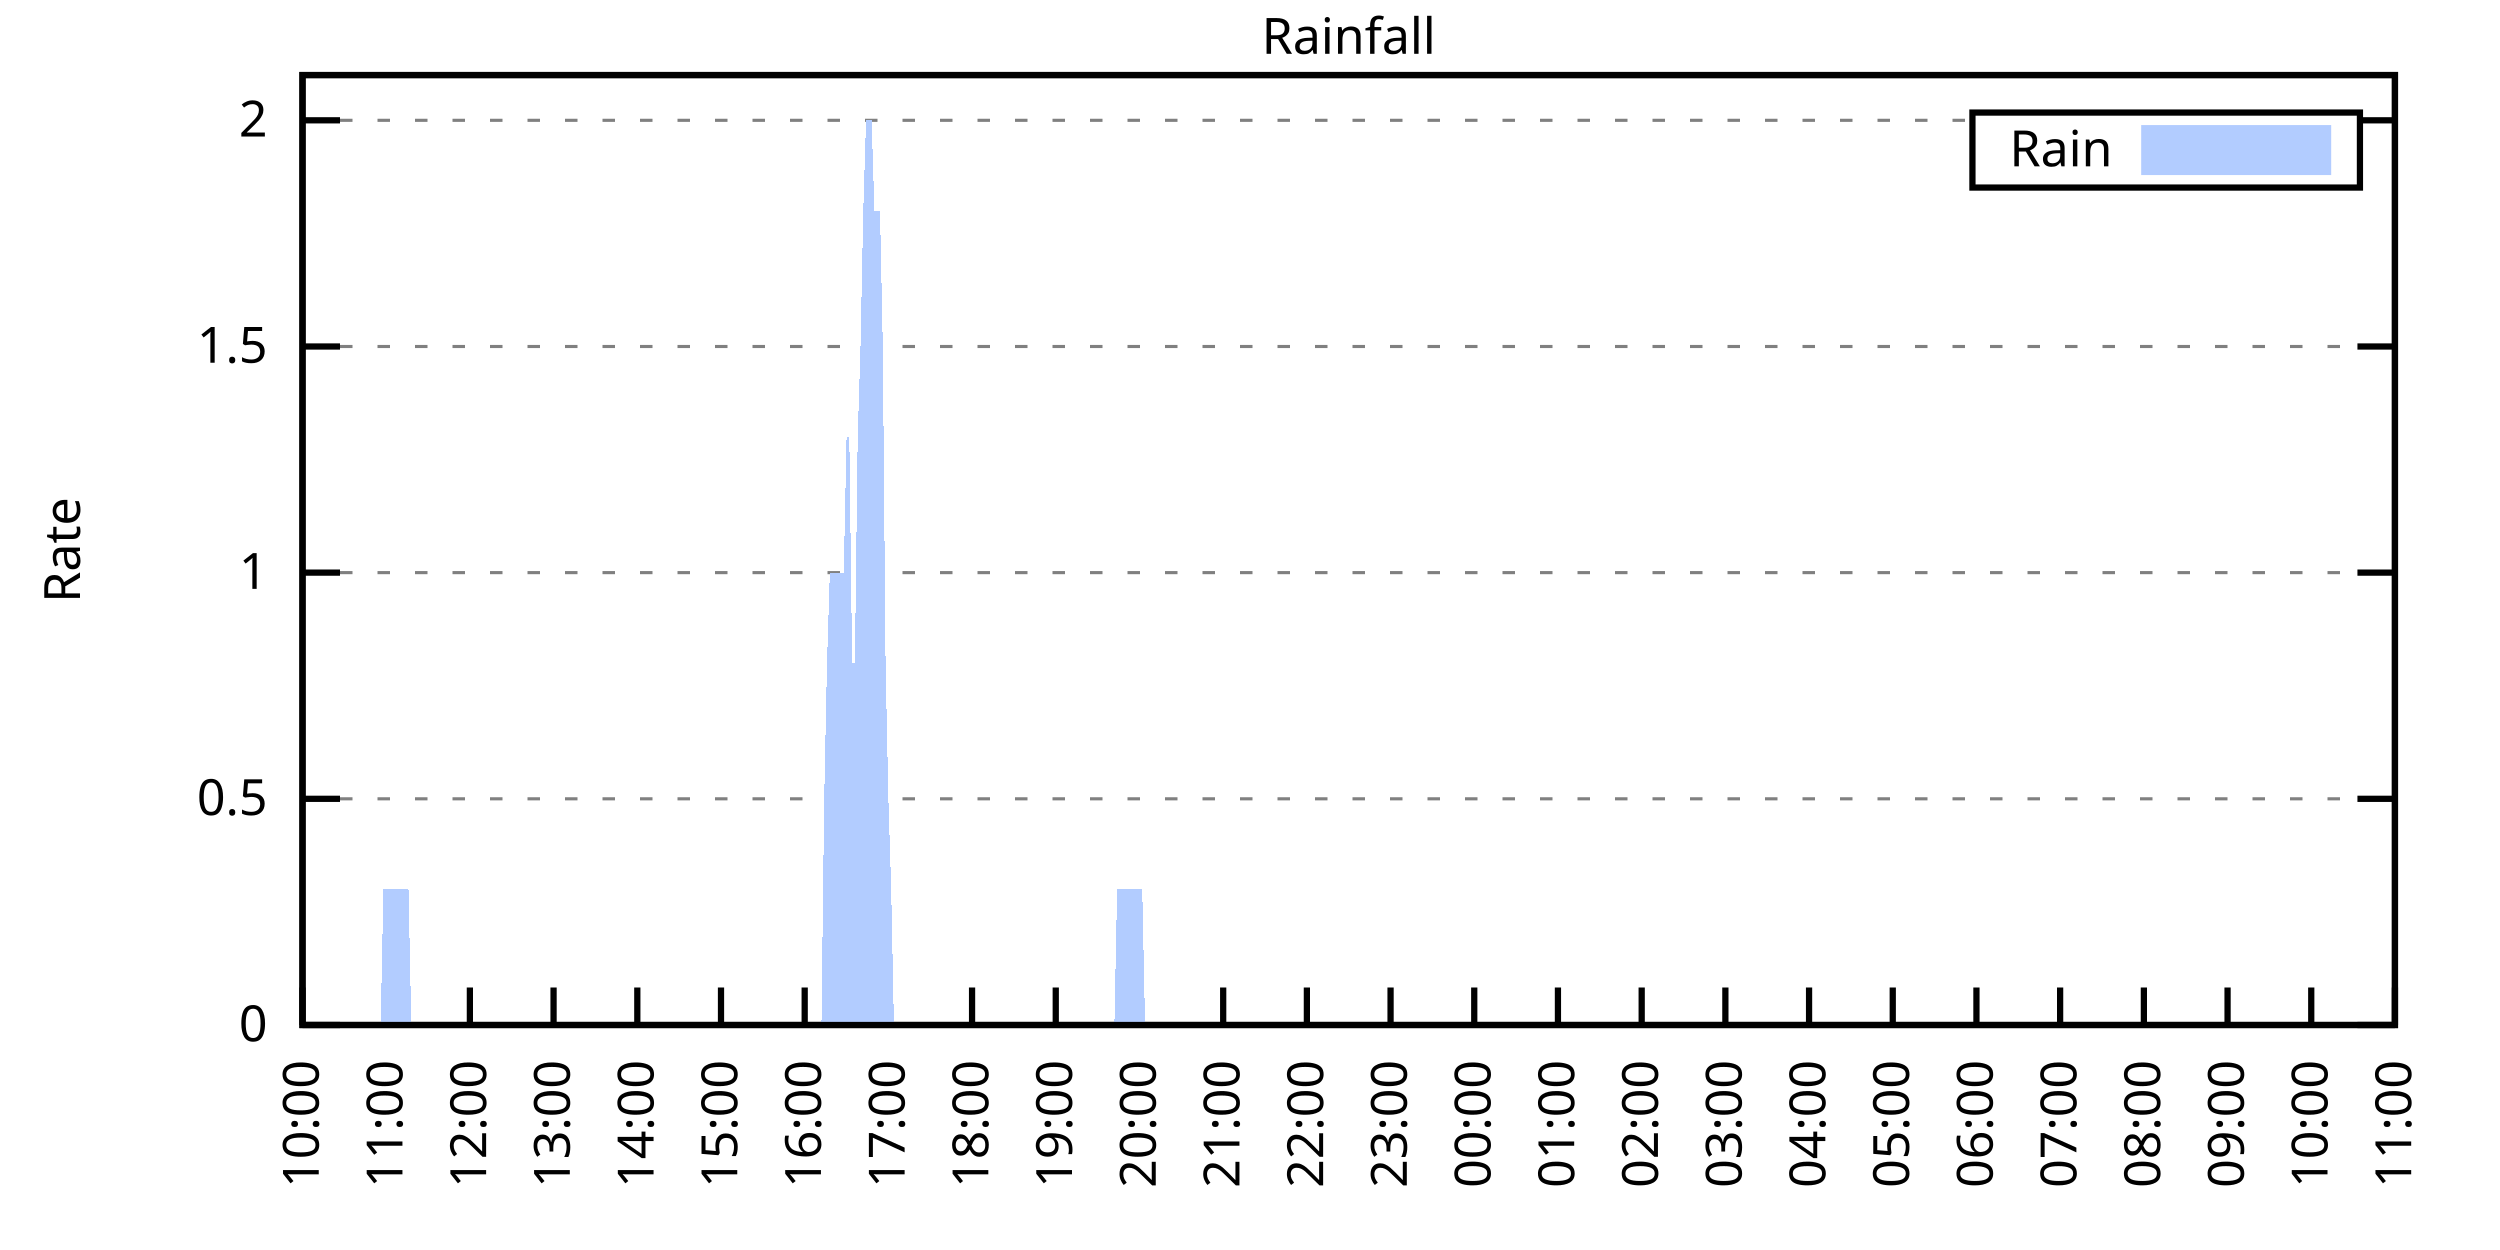
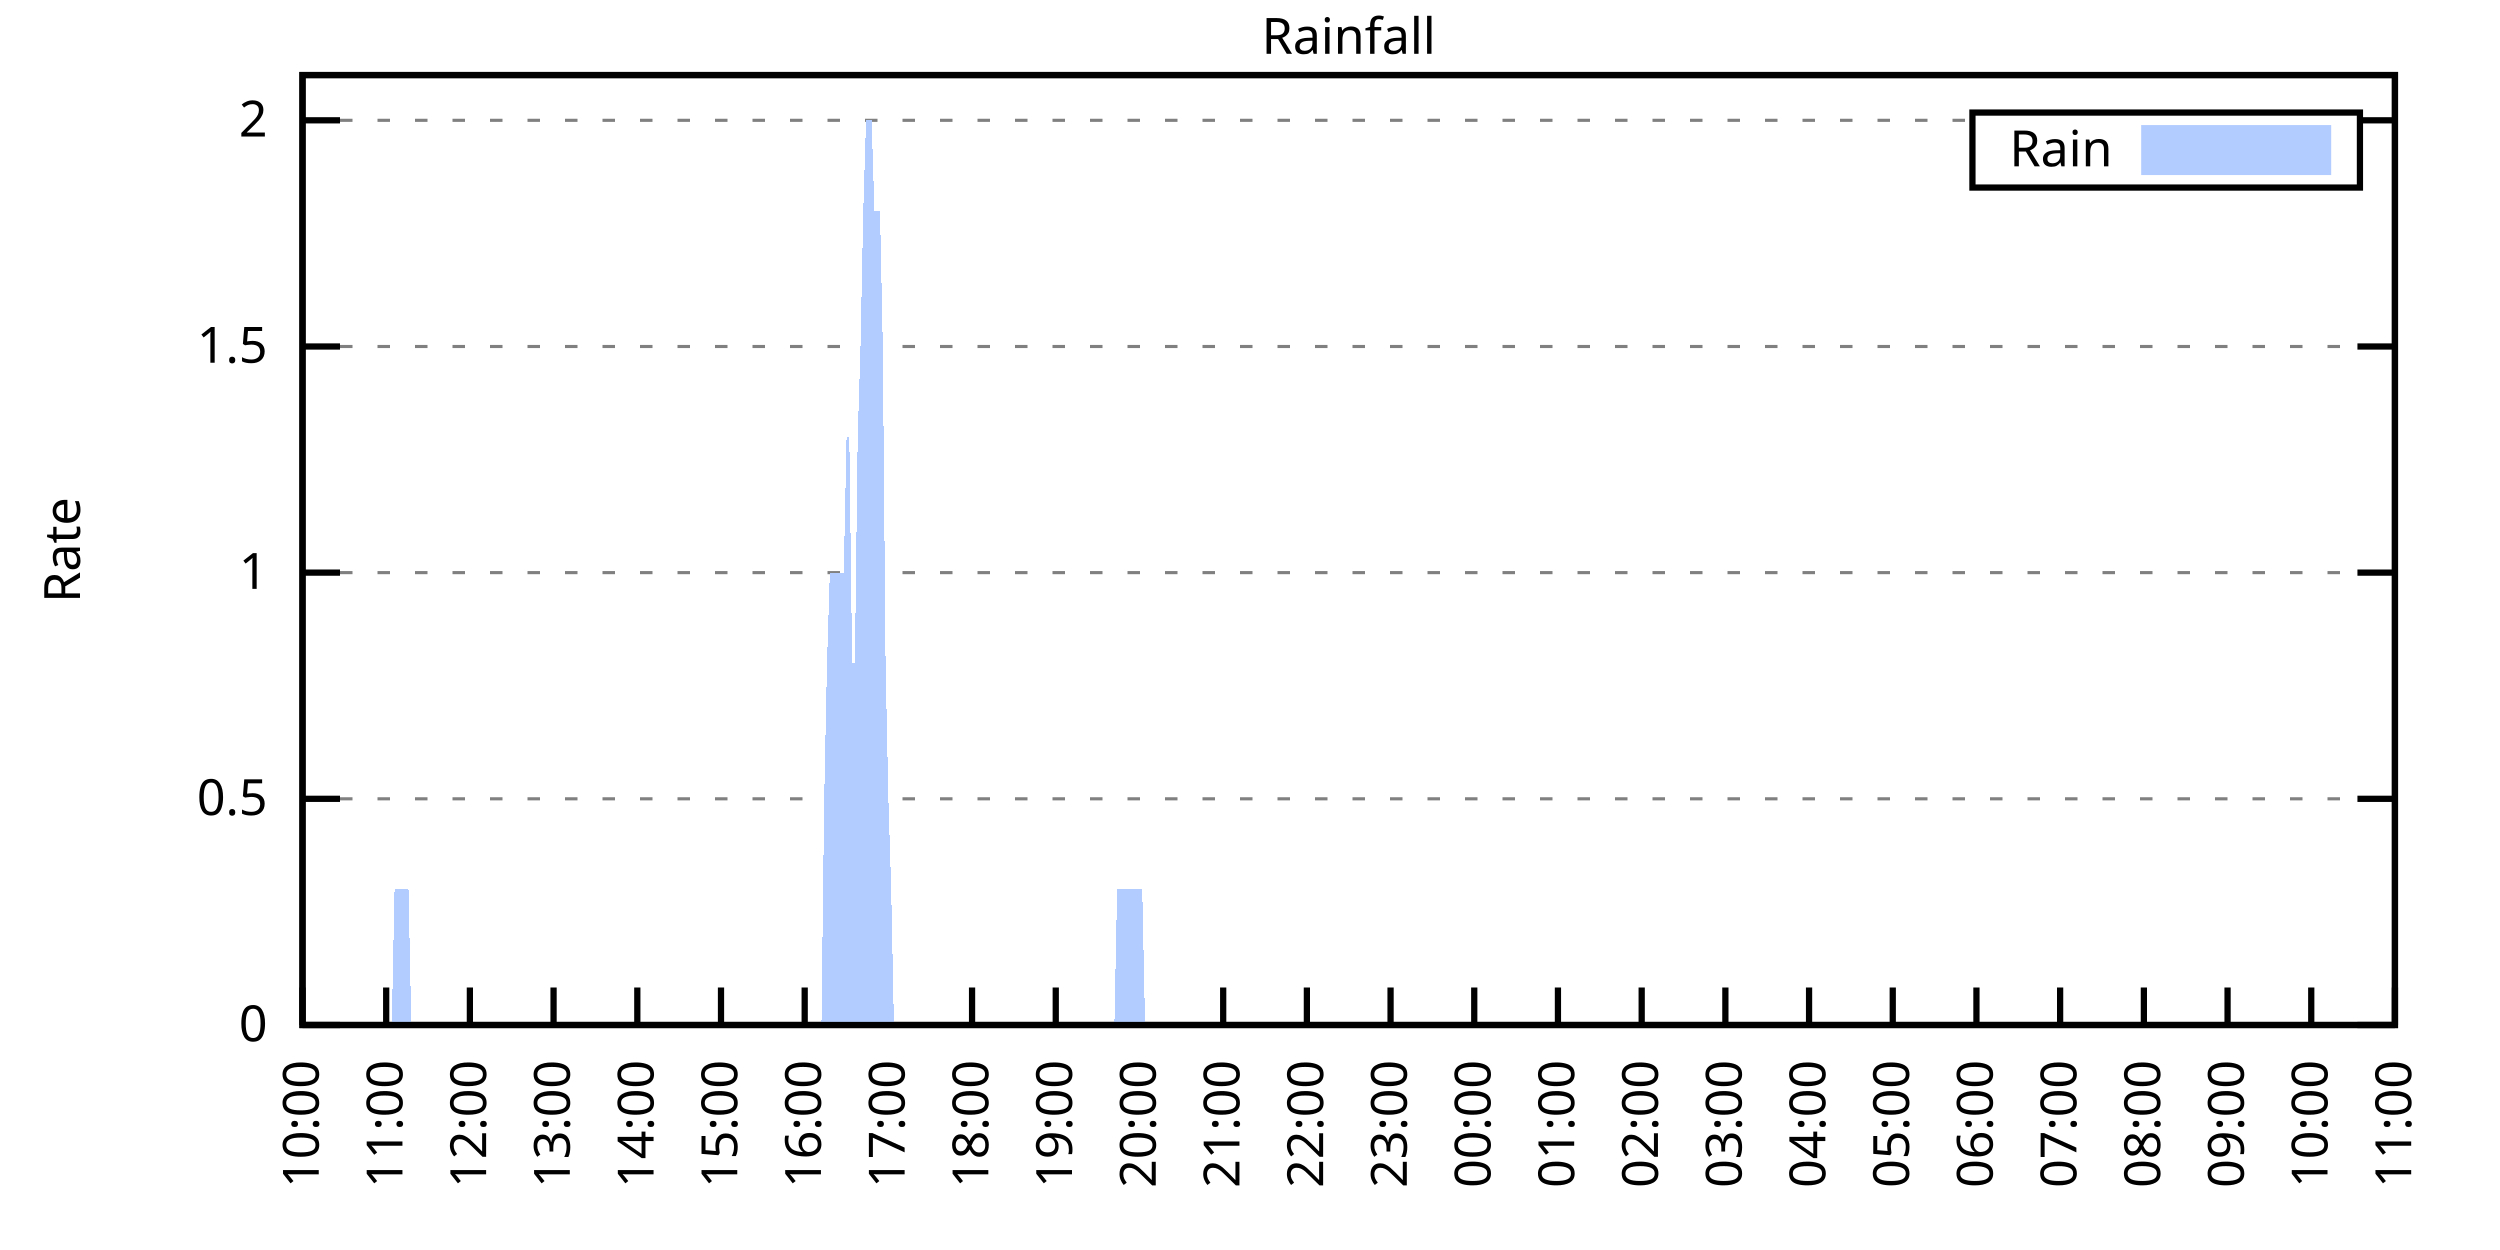
<svg xmlns="http://www.w3.org/2000/svg" xmlns:xlink="http://www.w3.org/1999/xlink" width="400" height="200" viewBox="0 0 400 200">
  <g id="gnuplot_canvas">
    <rect x="0" y="0" width="400" height="200" fill="none" />
    <defs>
      <circle id="gpDot" r="0.5" stroke-width="0.5" stroke="currentColor" />
      <path id="gpPt0" stroke-width="0.333" stroke="currentColor" d="M-1,0 h2 M0,-1 v2" />
      <path id="gpPt1" stroke-width="0.333" stroke="currentColor" d="M-1,-1 L1,1 M1,-1 L-1,1" />
      <path id="gpPt2" stroke-width="0.333" stroke="currentColor" d="M-1,0 L1,0 M0,-1 L0,1 M-1,-1 L1,1 M-1,1 L1,-1" />
      <rect id="gpPt3" stroke-width="0.333" stroke="currentColor" x="-1" y="-1" width="2" height="2" />
      <rect id="gpPt4" stroke-width="0.333" stroke="currentColor" fill="currentColor" x="-1" y="-1" width="2" height="2" />
      <circle id="gpPt5" stroke-width="0.333" stroke="currentColor" cx="0" cy="0" r="1" />
      <use xlink:href="#gpPt5" id="gpPt6" fill="currentColor" stroke="none" />
      <path id="gpPt7" stroke-width="0.333" stroke="currentColor" d="M0,-1.33 L-1.33,0.67 L1.33,0.67 z" />
      <use xlink:href="#gpPt7" id="gpPt8" fill="currentColor" stroke="none" />
      <use xlink:href="#gpPt7" id="gpPt9" stroke="currentColor" transform="rotate(180)" />
      <use xlink:href="#gpPt9" id="gpPt10" fill="currentColor" stroke="none" />
      <use xlink:href="#gpPt3" id="gpPt11" stroke="currentColor" transform="rotate(45)" />
      <use xlink:href="#gpPt11" id="gpPt12" fill="currentColor" stroke="none" />
      <path id="gpPt13" stroke-width="0.333" stroke="currentColor" d="M0,1.330 L1.265,0.411 L0.782,-1.067 L-0.782,-1.076 L-1.265,0.411 z" />
      <use xlink:href="#gpPt13" id="gpPt14" fill="currentColor" stroke="none" />
      <filter id="textbox" filterUnits="objectBoundingBox" x="0" y="0" height="1" width="1">
        <feFlood flood-color="white" flood-opacity="1" result="bgnd" />
        <feComposite in="SourceGraphic" in2="bgnd" operator="atop" />
      </filter>
      <filter id="greybox" filterUnits="objectBoundingBox" x="0" y="0" height="1" width="1">
        <feFlood flood-color="lightgrey" flood-opacity="1" result="grey" />
        <feComposite in="SourceGraphic" in2="grey" operator="atop" />
      </filter>
    </defs>
    <g fill="none" color="white" stroke="currentColor" stroke-width="1.00" stroke-linecap="butt" stroke-linejoin="miter">
</g>
    <g fill="none" color="black" stroke="currentColor" stroke-width="1.00" stroke-linecap="butt" stroke-linejoin="miter">
      <g stroke="none" shape-rendering="crispEdges">
        <polygon fill="rgb(255, 255, 255)" points="48.40,164.00 383.18,164.00 383.18,12.02 48.40,12.02 " />
      </g>
    </g>
    <g fill="none" color="black" stroke="currentColor" stroke-width="1.00" stroke-linecap="butt" stroke-linejoin="miter">
</g>
    <g fill="none" color="black" stroke="black" stroke-width="0.50" stroke-linecap="butt" stroke-linejoin="miter">
</g>
    <g fill="none" color="gray" stroke="currentColor" stroke-width="0.50" stroke-linecap="butt" stroke-linejoin="miter">
      <path stroke="gray" stroke-dasharray="2,4" class="gridline" d="M48.40,164.00 L383.19,164.00  " />
    </g>
    <g fill="none" color="gray" stroke="gray" stroke-width="1.00" stroke-linecap="butt" stroke-linejoin="miter">
</g>
    <g fill="none" color="black" stroke="currentColor" stroke-width="1.00" stroke-linecap="butt" stroke-linejoin="miter">
      <path stroke="black" d="M48.40,164.00 L54.40,164.00 M383.19,164.00 L377.19,164.00  " />
      <g transform="translate(42.80,166.60)" stroke="none" fill="black" font-family="Sans" font-size="8.00" text-anchor="end">
        <text>
          <tspan font-family="Sans"> 0</tspan>
        </text>
      </g>
    </g>
    <g fill="none" color="black" stroke="currentColor" stroke-width="1.00" stroke-linecap="butt" stroke-linejoin="miter">
</g>
    <g fill="none" color="black" stroke="black" stroke-width="0.50" stroke-linecap="butt" stroke-linejoin="miter">
</g>
    <g fill="none" color="gray" stroke="currentColor" stroke-width="0.50" stroke-linecap="butt" stroke-linejoin="miter">
      <path stroke="gray" stroke-dasharray="2,4" class="gridline" d="M48.40,127.81 L383.19,127.81  " />
    </g>
    <g fill="none" color="gray" stroke="gray" stroke-width="1.00" stroke-linecap="butt" stroke-linejoin="miter">
</g>
    <g fill="none" color="black" stroke="currentColor" stroke-width="1.00" stroke-linecap="butt" stroke-linejoin="miter">
      <path stroke="black" d="M48.40,127.81 L54.40,127.81 M383.19,127.81 L377.19,127.81  " />
      <g transform="translate(42.80,130.41)" stroke="none" fill="black" font-family="Sans" font-size="8.00" text-anchor="end">
        <text>
          <tspan font-family="Sans"> 0.5</tspan>
        </text>
      </g>
    </g>
    <g fill="none" color="black" stroke="currentColor" stroke-width="1.00" stroke-linecap="butt" stroke-linejoin="miter">
</g>
    <g fill="none" color="black" stroke="black" stroke-width="0.50" stroke-linecap="butt" stroke-linejoin="miter">
</g>
    <g fill="none" color="gray" stroke="currentColor" stroke-width="0.50" stroke-linecap="butt" stroke-linejoin="miter">
      <path stroke="gray" stroke-dasharray="2,4" class="gridline" d="M48.40,91.62 L383.19,91.62  " />
    </g>
    <g fill="none" color="gray" stroke="gray" stroke-width="1.00" stroke-linecap="butt" stroke-linejoin="miter">
</g>
    <g fill="none" color="black" stroke="currentColor" stroke-width="1.00" stroke-linecap="butt" stroke-linejoin="miter">
      <path stroke="black" d="M48.40,91.62 L54.40,91.62 M383.19,91.62 L377.19,91.62  " />
      <g transform="translate(42.80,94.22)" stroke="none" fill="black" font-family="Sans" font-size="8.00" text-anchor="end">
        <text>
          <tspan font-family="Sans"> 1</tspan>
        </text>
      </g>
    </g>
    <g fill="none" color="black" stroke="currentColor" stroke-width="1.00" stroke-linecap="butt" stroke-linejoin="miter">
</g>
    <g fill="none" color="black" stroke="black" stroke-width="0.50" stroke-linecap="butt" stroke-linejoin="miter">
</g>
    <g fill="none" color="gray" stroke="currentColor" stroke-width="0.50" stroke-linecap="butt" stroke-linejoin="miter">
      <path stroke="gray" stroke-dasharray="2,4" class="gridline" d="M48.40,55.44 L383.19,55.44  " />
    </g>
    <g fill="none" color="gray" stroke="gray" stroke-width="1.00" stroke-linecap="butt" stroke-linejoin="miter">
</g>
    <g fill="none" color="black" stroke="currentColor" stroke-width="1.00" stroke-linecap="butt" stroke-linejoin="miter">
      <path stroke="black" d="M48.40,55.44 L54.40,55.44 M383.19,55.44 L377.19,55.44  " />
      <g transform="translate(42.80,58.04)" stroke="none" fill="black" font-family="Sans" font-size="8.00" text-anchor="end">
        <text>
          <tspan font-family="Sans"> 1.5</tspan>
        </text>
      </g>
    </g>
    <g fill="none" color="black" stroke="currentColor" stroke-width="1.00" stroke-linecap="butt" stroke-linejoin="miter">
</g>
    <g fill="none" color="black" stroke="black" stroke-width="0.50" stroke-linecap="butt" stroke-linejoin="miter">
</g>
    <g fill="none" color="gray" stroke="currentColor" stroke-width="0.50" stroke-linecap="butt" stroke-linejoin="miter">
      <path stroke="gray" stroke-dasharray="2,4" class="gridline" d="M48.40,19.25 L315.59,19.25 M377.59,19.25 L383.19,19.25  " />
    </g>
    <g fill="none" color="gray" stroke="gray" stroke-width="1.00" stroke-linecap="butt" stroke-linejoin="miter">
</g>
    <g fill="none" color="black" stroke="currentColor" stroke-width="1.00" stroke-linecap="butt" stroke-linejoin="miter">
      <path stroke="black" d="M48.40,19.25 L54.40,19.25 M383.19,19.25 L377.19,19.25  " />
      <g transform="translate(42.80,21.85)" stroke="none" fill="black" font-family="Sans" font-size="8.00" text-anchor="end">
        <text>
          <tspan font-family="Sans"> 2</tspan>
        </text>
      </g>
    </g>
    <g fill="none" color="black" stroke="currentColor" stroke-width="1.00" stroke-linecap="butt" stroke-linejoin="miter">
      <path stroke="black" d="M48.40,164.00 L48.40,158.00  " />
      <g transform="translate(51.00,169.60) rotate(270.00)" stroke="none" fill="black" font-family="Sans" font-size="8.00" text-anchor="end">
        <text>
          <tspan font-family="Sans">10:00</tspan>
        </text>
      </g>
    </g>
    <g fill="none" color="black" stroke="currentColor" stroke-width="1.00" stroke-linecap="butt" stroke-linejoin="miter">
      <path stroke="black" d="M61.79,164.00 L61.79,158.00  " />
      <g transform="translate(64.39,169.60) rotate(270.00)" stroke="none" fill="black" font-family="Sans" font-size="8.00" text-anchor="end">
        <text>
          <tspan font-family="Sans">11:00</tspan>
        </text>
      </g>
    </g>
    <g fill="none" color="black" stroke="currentColor" stroke-width="1.00" stroke-linecap="butt" stroke-linejoin="miter">
      <path stroke="black" d="M75.18,164.00 L75.18,158.00  " />
      <g transform="translate(77.78,169.60) rotate(270.00)" stroke="none" fill="black" font-family="Sans" font-size="8.00" text-anchor="end">
        <text>
          <tspan font-family="Sans">12:00</tspan>
        </text>
      </g>
    </g>
    <g fill="none" color="black" stroke="currentColor" stroke-width="1.00" stroke-linecap="butt" stroke-linejoin="miter">
      <path stroke="black" d="M88.57,164.00 L88.57,158.00  " />
      <g transform="translate(91.17,169.60) rotate(270.00)" stroke="none" fill="black" font-family="Sans" font-size="8.00" text-anchor="end">
        <text>
          <tspan font-family="Sans">13:00</tspan>
        </text>
      </g>
    </g>
    <g fill="none" color="black" stroke="currentColor" stroke-width="1.00" stroke-linecap="butt" stroke-linejoin="miter">
      <path stroke="black" d="M101.97,164.00 L101.97,158.00  " />
      <g transform="translate(104.57,169.60) rotate(270.00)" stroke="none" fill="black" font-family="Sans" font-size="8.00" text-anchor="end">
        <text>
          <tspan font-family="Sans">14:00</tspan>
        </text>
      </g>
    </g>
    <g fill="none" color="black" stroke="currentColor" stroke-width="1.00" stroke-linecap="butt" stroke-linejoin="miter">
      <path stroke="black" d="M115.36,164.00 L115.36,158.00  " />
      <g transform="translate(117.96,169.60) rotate(270.00)" stroke="none" fill="black" font-family="Sans" font-size="8.00" text-anchor="end">
        <text>
          <tspan font-family="Sans">15:00</tspan>
        </text>
      </g>
    </g>
    <g fill="none" color="black" stroke="currentColor" stroke-width="1.00" stroke-linecap="butt" stroke-linejoin="miter">
      <path stroke="black" d="M128.75,164.00 L128.75,158.00  " />
      <g transform="translate(131.35,169.60) rotate(270.00)" stroke="none" fill="black" font-family="Sans" font-size="8.00" text-anchor="end">
        <text>
          <tspan font-family="Sans">16:00</tspan>
        </text>
      </g>
    </g>
    <g fill="none" color="black" stroke="currentColor" stroke-width="1.00" stroke-linecap="butt" stroke-linejoin="miter">
      <path stroke="black" d="M142.14,164.00 L142.14,158.00  " />
      <g transform="translate(144.74,169.60) rotate(270.00)" stroke="none" fill="black" font-family="Sans" font-size="8.00" text-anchor="end">
        <text>
          <tspan font-family="Sans">17:00</tspan>
        </text>
      </g>
    </g>
    <g fill="none" color="black" stroke="currentColor" stroke-width="1.00" stroke-linecap="butt" stroke-linejoin="miter">
      <path stroke="black" d="M155.53,164.00 L155.53,158.00  " />
      <g transform="translate(158.13,169.60) rotate(270.00)" stroke="none" fill="black" font-family="Sans" font-size="8.00" text-anchor="end">
        <text>
          <tspan font-family="Sans">18:00</tspan>
        </text>
      </g>
    </g>
    <g fill="none" color="black" stroke="currentColor" stroke-width="1.00" stroke-linecap="butt" stroke-linejoin="miter">
      <path stroke="black" d="M168.92,164.00 L168.92,158.00  " />
      <g transform="translate(171.52,169.60) rotate(270.00)" stroke="none" fill="black" font-family="Sans" font-size="8.00" text-anchor="end">
        <text>
          <tspan font-family="Sans">19:00</tspan>
        </text>
      </g>
    </g>
    <g fill="none" color="black" stroke="currentColor" stroke-width="1.00" stroke-linecap="butt" stroke-linejoin="miter">
      <path stroke="black" d="M182.32,164.00 L182.32,158.00  " />
      <g transform="translate(184.92,169.60) rotate(270.00)" stroke="none" fill="black" font-family="Sans" font-size="8.00" text-anchor="end">
        <text>
          <tspan font-family="Sans">20:00</tspan>
        </text>
      </g>
    </g>
    <g fill="none" color="black" stroke="currentColor" stroke-width="1.00" stroke-linecap="butt" stroke-linejoin="miter">
      <path stroke="black" d="M195.71,164.00 L195.71,158.00  " />
      <g transform="translate(198.31,169.60) rotate(270.00)" stroke="none" fill="black" font-family="Sans" font-size="8.00" text-anchor="end">
        <text>
          <tspan font-family="Sans">21:00</tspan>
        </text>
      </g>
    </g>
    <g fill="none" color="black" stroke="currentColor" stroke-width="1.00" stroke-linecap="butt" stroke-linejoin="miter">
      <path stroke="black" d="M209.10,164.00 L209.10,158.00  " />
      <g transform="translate(211.70,169.60) rotate(270.00)" stroke="none" fill="black" font-family="Sans" font-size="8.00" text-anchor="end">
        <text>
          <tspan font-family="Sans">22:00</tspan>
        </text>
      </g>
    </g>
    <g fill="none" color="black" stroke="currentColor" stroke-width="1.00" stroke-linecap="butt" stroke-linejoin="miter">
      <path stroke="black" d="M222.49,164.00 L222.49,158.00  " />
      <g transform="translate(225.09,169.60) rotate(270.00)" stroke="none" fill="black" font-family="Sans" font-size="8.00" text-anchor="end">
        <text>
          <tspan font-family="Sans">23:00</tspan>
        </text>
      </g>
    </g>
    <g fill="none" color="black" stroke="currentColor" stroke-width="1.00" stroke-linecap="butt" stroke-linejoin="miter">
      <path stroke="black" d="M235.88,164.00 L235.88,158.00  " />
      <g transform="translate(238.48,169.60) rotate(270.00)" stroke="none" fill="black" font-family="Sans" font-size="8.00" text-anchor="end">
        <text>
          <tspan font-family="Sans">00:00</tspan>
        </text>
      </g>
    </g>
    <g fill="none" color="black" stroke="currentColor" stroke-width="1.00" stroke-linecap="butt" stroke-linejoin="miter">
      <path stroke="black" d="M249.27,164.00 L249.27,158.00  " />
      <g transform="translate(251.87,169.60) rotate(270.00)" stroke="none" fill="black" font-family="Sans" font-size="8.00" text-anchor="end">
        <text>
          <tspan font-family="Sans">01:00</tspan>
        </text>
      </g>
    </g>
    <g fill="none" color="black" stroke="currentColor" stroke-width="1.00" stroke-linecap="butt" stroke-linejoin="miter">
      <path stroke="black" d="M262.67,164.00 L262.67,158.00  " />
      <g transform="translate(265.27,169.60) rotate(270.00)" stroke="none" fill="black" font-family="Sans" font-size="8.00" text-anchor="end">
        <text>
          <tspan font-family="Sans">02:00</tspan>
        </text>
      </g>
    </g>
    <g fill="none" color="black" stroke="currentColor" stroke-width="1.00" stroke-linecap="butt" stroke-linejoin="miter">
      <path stroke="black" d="M276.06,164.00 L276.06,158.00  " />
      <g transform="translate(278.66,169.60) rotate(270.00)" stroke="none" fill="black" font-family="Sans" font-size="8.00" text-anchor="end">
        <text>
          <tspan font-family="Sans">03:00</tspan>
        </text>
      </g>
    </g>
    <g fill="none" color="black" stroke="currentColor" stroke-width="1.00" stroke-linecap="butt" stroke-linejoin="miter">
      <path stroke="black" d="M289.45,164.00 L289.45,158.00  " />
      <g transform="translate(292.05,169.60) rotate(270.00)" stroke="none" fill="black" font-family="Sans" font-size="8.00" text-anchor="end">
        <text>
          <tspan font-family="Sans">04:00</tspan>
        </text>
      </g>
    </g>
    <g fill="none" color="black" stroke="currentColor" stroke-width="1.00" stroke-linecap="butt" stroke-linejoin="miter">
      <path stroke="black" d="M302.84,164.00 L302.84,158.00  " />
      <g transform="translate(305.44,169.60) rotate(270.00)" stroke="none" fill="black" font-family="Sans" font-size="8.00" text-anchor="end">
        <text>
          <tspan font-family="Sans">05:00</tspan>
        </text>
      </g>
    </g>
    <g fill="none" color="black" stroke="currentColor" stroke-width="1.00" stroke-linecap="butt" stroke-linejoin="miter">
      <path stroke="black" d="M316.23,164.00 L316.23,158.00  " />
      <g transform="translate(318.83,169.60) rotate(270.00)" stroke="none" fill="black" font-family="Sans" font-size="8.00" text-anchor="end">
        <text>
          <tspan font-family="Sans">06:00</tspan>
        </text>
      </g>
    </g>
    <g fill="none" color="black" stroke="currentColor" stroke-width="1.00" stroke-linecap="butt" stroke-linejoin="miter">
      <path stroke="black" d="M329.62,164.00 L329.62,158.00  " />
      <g transform="translate(332.22,169.60) rotate(270.00)" stroke="none" fill="black" font-family="Sans" font-size="8.00" text-anchor="end">
        <text>
          <tspan font-family="Sans">07:00</tspan>
        </text>
      </g>
    </g>
    <g fill="none" color="black" stroke="currentColor" stroke-width="1.00" stroke-linecap="butt" stroke-linejoin="miter">
      <path stroke="black" d="M343.02,164.00 L343.02,158.00  " />
      <g transform="translate(345.62,169.60) rotate(270.00)" stroke="none" fill="black" font-family="Sans" font-size="8.00" text-anchor="end">
        <text>
          <tspan font-family="Sans">08:00</tspan>
        </text>
      </g>
    </g>
    <g fill="none" color="black" stroke="currentColor" stroke-width="1.00" stroke-linecap="butt" stroke-linejoin="miter">
      <path stroke="black" d="M356.41,164.00 L356.41,158.00  " />
      <g transform="translate(359.01,169.60) rotate(270.00)" stroke="none" fill="black" font-family="Sans" font-size="8.00" text-anchor="end">
        <text>
          <tspan font-family="Sans">09:00</tspan>
        </text>
      </g>
    </g>
    <g fill="none" color="black" stroke="currentColor" stroke-width="1.00" stroke-linecap="butt" stroke-linejoin="miter">
      <path stroke="black" d="M369.80,164.00 L369.80,158.00  " />
      <g transform="translate(372.40,169.60) rotate(270.00)" stroke="none" fill="black" font-family="Sans" font-size="8.00" text-anchor="end">
        <text>
          <tspan font-family="Sans">10:00</tspan>
        </text>
      </g>
    </g>
    <g fill="none" color="black" stroke="currentColor" stroke-width="1.00" stroke-linecap="butt" stroke-linejoin="miter">
      <path stroke="black" d="M383.19,164.00 L383.19,158.00  " />
      <g transform="translate(385.79,169.60) rotate(270.00)" stroke="none" fill="black" font-family="Sans" font-size="8.00" text-anchor="end">
        <text>
          <tspan font-family="Sans">11:00</tspan>
        </text>
      </g>
    </g>
    <g fill="none" color="black" stroke="currentColor" stroke-width="1.00" stroke-linecap="butt" stroke-linejoin="miter">
</g>
    <g fill="none" color="black" stroke="currentColor" stroke-width="1.00" stroke-linecap="butt" stroke-linejoin="miter">
      <path stroke="black" d="M48.40,12.01 L48.40,164.00 L383.19,164.00 L383.19,12.01 L48.40,12.01 Z  " />
    </g>
    <g fill="none" color="black" stroke="currentColor" stroke-width="1.00" stroke-linecap="butt" stroke-linejoin="miter">
</g>
    <g fill="none" color="black" stroke="currentColor" stroke-width="1.00" stroke-linecap="butt" stroke-linejoin="miter">
      <path stroke="black" d="M315.59,30.01 L315.59,18.01 L377.59,18.01 L377.59,30.01 L315.59,30.01 Z  " />
    </g>
    <g id="Rainfall_plot_1">
      <g fill="none" color="white" stroke="black" stroke-width="2.00" stroke-linecap="butt" stroke-linejoin="miter">
</g>
      <g fill="none" color="black" stroke="currentColor" stroke-width="2.00" stroke-linecap="butt" stroke-linejoin="miter">
        <g transform="translate(337.99,26.61)" stroke="none" fill="black" font-family="Sans" font-size="8.00" text-anchor="end">
          <text>
            <tspan font-family="Sans">Rain</tspan>
          </text>
        </g>
      </g>
      <g fill="none" color="black" stroke="currentColor" stroke-width="2.00" stroke-linecap="butt" stroke-linejoin="miter">
        <g stroke="none" shape-rendering="crispEdges">
          <polygon fill="rgb(178, 204, 255)" points="343.59,27.01 371.99,27.01 371.99,21.01 343.59,21.01 " />
        </g>
        <path stroke="rgb(178, 204, 255)" d="M343.59,27.01 L371.99,27.01 L371.99,21.01 L343.59,21.01 L343.59,27.01 Z  " />
      </g>
      <g fill="none" color="black" stroke="currentColor" stroke-width="2.00" stroke-linecap="butt" stroke-linejoin="miter">
        <g stroke="none" shape-rendering="crispEdges">
-           <polygon fill="rgb(178, 204, 255)" points="55.54,164.00 55.99,164.00 56.43,164.00 56.88,164.00 57.33,164.00 57.77,164.00 58.22,164.00 58.67,164.00 59.11,164.00 59.56,164.00 60.01,164.00 60.45,164.00 60.90,164.00 61.35,142.29 61.79,142.29 62.24,142.29 62.68,142.29 63.13,142.29 63.58,142.29 64.02,142.29 64.47,142.29 64.92,142.29 65.36,142.29 65.81,164.00 66.26,164.00 66.70,164.00 67.15,164.00 67.59,164.00 68.04,164.00 68.49,164.00 68.93,164.00 69.38,164.00 69.83,164.00 70.27,164.00 70.72,164.00 71.17,164.00 71.61,164.00 72.06,164.00 72.50,164.00 72.95,164.00 73.40,164.00 73.84,164.00 74.29,164.00 74.74,164.00 75.18,164.00 75.63,164.00 76.08,164.00 76.52,164.00 76.97,164.00 77.42,164.00 77.86,164.00 78.31,164.00 78.75,164.00 79.20,164.00 79.65,164.00 80.09,164.00 80.54,164.00 80.99,164.00 81.43,164.00 81.88,164.00 82.33,164.00 82.77,164.00 83.22,164.00 83.66,164.00 84.11,164.00 84.56,164.00 85.00,164.00 85.45,164.00 85.90,164.00 86.34,164.00 86.79,164.00 87.24,164.00 87.68,164.00 88.13,164.00 88.57,164.00 89.02,164.00 89.47,164.00 89.91,164.00 90.36,164.00 90.81,164.00 91.25,164.00 91.70,164.00 92.15,164.00 92.59,164.00 93.04,164.00 93.49,164.00 93.93,164.00 94.38,164.00 94.82,164.00 95.27,164.00 95.72,164.00 96.16,164.00 96.61,164.00 97.06,164.00 97.50,164.00 97.95,164.00 98.40,164.00 98.84,164.00 99.29,164.00 99.73,164.00 100.18,164.00 100.63,164.00 101.07,164.00 101.52,164.00 101.97,164.00 102.41,164.00 102.86,164.00 103.31,164.00 103.75,164.00 104.20,164.00 104.64,164.00 105.09,164.00 105.54,164.00 105.98,164.00 106.43,164.00 106.88,164.00 107.32,164.00 107.77,164.00 108.22,164.00 108.66,164.00 109.11,164.00 109.55,164.00 110.00,164.00 110.45,164.00 110.89,164.00 111.34,164.00 111.79,164.00 112.23,164.00 112.68,164.00 113.13,164.00 113.57,164.00 114.02,164.00 114.47,164.00 114.91,164.00 115.36,164.00 115.80,164.00 116.25,164.00 116.70,164.00 117.14,164.00 117.59,164.00 118.04,164.00 118.48,164.00 118.93,164.00 119.38,164.00 119.82,164.00 120.27,164.00 120.71,164.00 121.16,164.00 121.61,164.00 122.05,164.00 122.50,164.00 122.95,164.00 123.39,164.00 123.84,164.00 124.29,164.00 124.73,164.00 125.18,164.00 125.62,164.00 126.07,164.00 126.52,164.00 126.96,164.00 127.41,164.00 127.86,164.00 128.30,164.00 128.75,164.00 129.20,164.00 129.64,164.00 130.09,164.00 130.54,164.00 130.98,164.00 131.43,164.00 131.87,127.81 132.32,106.10 132.77,91.62 133.21,91.62 133.66,91.62 134.11,91.62 134.55,91.62 135.00,91.62 135.45,69.91 135.89,69.91 136.34,106.10 136.78,106.10 137.23,69.91 137.68,55.44 138.12,33.72 138.57,19.25 139.02,19.25 139.46,19.25 139.91,33.72 140.36,33.72 140.80,33.72 141.25,55.44 141.69,106.10 142.14,127.81 142.59,142.29 143.03,164.00 143.48,164.00 143.93,164.00 144.37,164.00 144.82,164.00 145.27,164.00 145.71,164.00 146.16,164.00 146.61,164.00 147.05,164.00 147.50,164.00 147.94,164.00 148.39,164.00 148.84,164.00 149.28,164.00 149.73,164.00 150.18,164.00 150.62,164.00 151.07,164.00 151.52,164.00 151.96,164.00 152.41,164.00 152.85,164.00 153.30,164.00 153.75,164.00 154.19,164.00 154.64,164.00 155.09,164.00 155.53,164.00 155.98,164.00 156.43,164.00 156.87,164.00 157.32,164.00 157.76,164.00 158.21,164.00 158.66,164.00 159.10,164.00 159.55,164.00 160.00,164.00 160.44,164.00 160.89,164.00 161.34,164.00 161.78,164.00 162.23,164.00 162.67,164.00 163.12,164.00 163.57,164.00 164.01,164.00 164.46,164.00 164.91,164.00 165.35,164.00 165.80,164.00 166.25,164.00 166.69,164.00 167.14,164.00 167.59,164.00 168.03,164.00 168.48,164.00 168.92,164.00 169.37,164.00 169.82,164.00 170.26,164.00 170.71,164.00 171.16,164.00 171.60,164.00 172.05,164.00 172.50,164.00 172.94,164.00 173.39,164.00 173.83,164.00 174.28,164.00 174.73,164.00 175.17,164.00 175.62,164.00 176.07,164.00 176.51,164.00 176.96,164.00 177.41,164.00 177.85,164.00 178.30,164.00 178.74,142.29 179.19,142.29 179.64,142.29 180.08,142.29 180.53,142.29 180.98,142.29 181.42,142.29 181.87,142.29 182.32,142.29 182.76,142.29 183.21,164.00 183.66,164.00 184.10,164.00 184.55,164.00 184.99,164.00 185.44,164.00 185.89,164.00 186.33,164.00 186.78,164.00 187.23,164.00 187.67,164.00 188.12,164.00 188.57,164.00 189.01,164.00 189.46,164.00 189.90,164.00 190.35,164.00 190.80,164.00 191.24,164.00 191.69,164.00 192.14,164.00 192.58,164.00 193.03,164.00 193.48,164.00 193.92,164.00 194.37,164.00 194.81,164.00 195.26,164.00 195.71,164.00 196.15,164.00 196.60,164.00 197.05,164.00 197.49,164.00 197.94,164.00 198.39,164.00 198.83,164.00 199.28,164.00 199.73,164.00 200.17,164.00 200.62,164.00 201.06,164.00 201.51,164.00 201.96,164.00 202.40,164.00 202.85,164.00 203.30,164.00 203.74,164.00 204.19,164.00 204.64,164.00 205.08,164.00 205.53,164.00 205.97,164.00 206.42,164.00 206.87,164.00 207.31,164.00 207.76,164.00 208.21,164.00 208.65,164.00 209.10,164.00 209.55,164.00 209.99,164.00 210.44,164.00 210.88,164.00 211.33,164.00 211.78,164.00 212.22,164.00 212.67,164.00 213.12,164.00 213.56,164.00 214.01,164.00 214.46,164.00 214.90,164.00 215.35,164.00 215.80,164.00 216.24,164.00 216.69,164.00 217.13,164.00 217.58,164.00 218.03,164.00 218.47,164.00 218.92,164.00 219.37,164.00 219.81,164.00 220.26,164.00 220.71,164.00 221.15,164.00 221.60,164.00 222.04,164.00 222.49,164.00 222.94,164.00 223.38,164.00 223.83,164.00 224.28,164.00 224.72,164.00 225.17,164.00 225.62,164.00 226.06,164.00 226.51,164.00 226.95,164.00 227.40,164.00 227.85,164.00 228.29,164.00 228.74,164.00 229.19,164.00 229.63,164.00 230.08,164.00 230.53,164.00 230.97,164.00 231.42,164.00 231.86,164.00 232.31,164.00 232.76,164.00 233.20,164.00 233.65,164.00 234.10,164.00 234.54,164.00 234.99,164.00 235.44,164.00 235.88,164.00 236.33,164.00 236.78,164.00 237.22,164.00 237.67,164.00 238.11,164.00 238.56,164.00 239.01,164.00 239.45,164.00 239.90,164.00 240.35,164.00 240.79,164.00 241.24,164.00 241.69,164.00 242.13,164.00 242.58,164.00 243.02,164.00 243.47,164.00 243.92,164.00 244.36,164.00 244.81,164.00 245.26,164.00 245.70,164.00 246.15,164.00 246.60,164.00 247.04,164.00 247.49,164.00 247.93,164.00 248.38,164.00 248.83,164.00 249.27,164.00 249.72,164.00 250.17,164.00 250.61,164.00 251.06,164.00 251.51,164.00 251.95,164.00 252.40,164.00 252.85,164.00 253.29,164.00 253.74,164.00 254.18,164.00 254.63,164.00 255.08,164.00 255.52,164.00 255.97,164.00 256.42,164.00 256.86,164.00 257.31,164.00 257.76,164.00 258.20,164.00 258.65,164.00 259.09,164.00 259.54,164.00 259.99,164.00 260.43,164.00 260.88,164.00 261.33,164.00 261.77,164.00 262.22,164.00 262.67,164.00 263.11,164.00 263.56,164.00 264.00,164.00 264.45,164.00 264.90,164.00 265.34,164.00 265.79,164.00 266.24,164.00 266.68,164.00 267.13,164.00 267.58,164.00 268.02,164.00 268.47,164.00 268.92,164.00 269.36,164.00 269.81,164.00 270.25,164.00 270.70,164.00 271.15,164.00 271.59,164.00 272.04,164.00 272.49,164.00 272.93,164.00 273.38,164.00 273.83,164.00 274.27,164.00 274.72,164.00 275.16,164.00 275.61,164.00 276.06,164.00 276.50,164.00 276.95,164.00 277.40,164.00 277.84,164.00 278.29,164.00 278.74,164.00 279.18,164.00 279.63,164.00 280.07,164.00 280.52,164.00 280.97,164.00 281.41,164.00 281.86,164.00 282.31,164.00 282.75,164.00 283.20,164.00 283.65,164.00 284.09,164.00 284.54,164.00 284.98,164.00 285.43,164.00 285.88,164.00 286.32,164.00 286.77,164.00 287.22,164.00 287.66,164.00 288.11,164.00 288.56,164.00 289.00,164.00 289.45,164.00 289.90,164.00 290.34,164.00 290.79,164.00 291.23,164.00 291.68,164.00 292.13,164.00 292.57,164.00 293.02,164.00 293.47,164.00 293.91,164.00 294.36,164.00 294.81,164.00 295.25,164.00 295.70,164.00 296.14,164.00 296.59,164.00 297.04,164.00 297.48,164.00 297.93,164.00 298.38,164.00 298.82,164.00 299.27,164.00 299.72,164.00 300.16,164.00 300.61,164.00 301.05,164.00 301.50,164.00 301.95,164.00 302.39,164.00 302.84,164.00 303.29,164.00 303.73,164.00 304.18,164.00 304.63,164.00 305.07,164.00 305.52,164.00 305.97,164.00 306.41,164.00 306.86,164.00 307.30,164.00 307.75,164.00 308.20,164.00 308.64,164.00 309.09,164.00 309.54,164.00 309.98,164.00 310.43,164.00 310.88,164.00 311.32,164.00 311.77,164.00 312.21,164.00 312.66,164.00 313.11,164.00 313.55,164.00 314.00,164.00 314.45,164.00 314.89,164.00 315.34,164.00 315.79,164.00 316.23,164.00 316.68,164.00 317.12,164.00 317.57,164.00 318.02,164.00 318.46,164.00 318.91,164.00 319.36,164.00 319.80,164.00 320.25,164.00 320.70,164.00 321.14,164.00 321.59,164.00 322.04,164.00 322.48,164.00 322.93,164.00 323.37,164.00 323.82,164.00 324.27,164.00 324.71,164.00 325.16,164.00 325.61,164.00 326.05,164.00 326.50,164.00 326.95,164.00 327.39,164.00 327.84,164.00 328.28,164.00 328.73,164.00 329.18,164.00 329.62,164.00 330.07,164.00 330.52,164.00 330.96,164.00 331.41,164.00 331.86,164.00 332.30,164.00 332.75,164.00 333.19,164.00 333.64,164.00 334.09,164.00 334.53,164.00 334.98,164.00 335.43,164.00 335.87,164.00 336.32,164.00 336.77,164.00 337.21,164.00 337.66,164.00 338.10,164.00 338.55,164.00 339.00,164.00 339.44,164.00 339.89,164.00 340.34,164.00 340.78,164.00 341.23,164.00 341.68,164.00 342.12,164.00 342.57,164.00 343.02,164.00 343.46,164.00 343.91,164.00 344.35,164.00 344.80,164.00 345.25,164.00 345.69,164.00 346.14,164.00 346.59,164.00 347.03,164.00 347.48,164.00 347.93,164.00 348.37,164.00 348.82,164.00 349.26,164.00 349.71,164.00 350.16,164.00 350.60,164.00 351.05,164.00 351.50,164.00 351.94,164.00 352.39,164.00 352.84,164.00 353.28,164.00 353.73,164.00 354.17,164.00 354.62,164.00 355.07,164.00 355.51,164.00 355.96,164.00 356.41,164.00 356.85,164.00 357.30,164.00 357.75,164.00 358.19,164.00 358.64,164.00 359.09,164.00 359.53,164.00 359.98,164.00 360.42,164.00 360.87,164.00 361.32,164.00 361.76,164.00 362.21,164.00 362.66,164.00 363.10,164.00 363.55,164.00 364.00,164.00 364.44,164.00 364.89,164.00 365.33,164.00 365.78,164.00 366.23,164.00 366.67,164.00 367.12,164.00 367.57,164.00 368.01,164.00 368.46,164.00 368.91,164.00 369.35,164.00 369.80,164.00 370.24,164.00 370.69,164.00 371.14,164.00 371.58,164.00 372.03,164.00 372.48,164.00 372.92,164.00 373.37,164.00 373.82,164.00 374.26,164.00 374.71,164.00 375.16,164.00 375.60,164.00 376.05,164.00 376.49,164.00 376.49,164.00 55.54,164.00 " />
+           <polygon fill="rgb(178, 204, 255)" points="58.67,164.00 59.11,164.00 59.56,164.00 60.01,164.00 60.45,164.00 60.90,164.00 61.35,164.00 61.79,164.00 62.24,164.00 62.68,164.00 63.13,142.29 63.58,142.29 64.02,142.29 64.47,142.29 64.92,142.29 65.36,142.29 65.81,164.00 66.26,164.00 66.70,164.00 67.15,164.00 67.59,164.00 68.04,164.00 68.49,164.00 68.93,164.00 69.38,164.00 69.83,164.00 70.27,164.00 70.72,164.00 71.17,164.00 71.61,164.00 72.06,164.00 72.50,164.00 72.95,164.00 73.40,164.00 73.84,164.00 74.29,164.00 74.74,164.00 75.18,164.00 75.63,164.00 76.08,164.00 76.52,164.00 76.97,164.00 77.42,164.00 77.86,164.00 78.31,164.00 78.75,164.00 79.20,164.00 79.65,164.00 80.09,164.00 80.54,164.00 80.99,164.00 81.43,164.00 81.88,164.00 82.33,164.00 82.77,164.00 83.22,164.00 83.66,164.00 84.11,164.00 84.56,164.00 85.00,164.00 85.45,164.00 85.90,164.00 86.34,164.00 86.79,164.00 87.24,164.00 87.68,164.00 88.13,164.00 88.57,164.00 89.02,164.00 89.47,164.00 89.91,164.00 90.36,164.00 90.81,164.00 91.25,164.00 91.70,164.00 92.15,164.00 92.59,164.00 93.04,164.00 93.49,164.00 93.93,164.00 94.38,164.00 94.82,164.00 95.27,164.00 95.72,164.00 96.16,164.00 96.61,164.00 97.06,164.00 97.50,164.00 97.95,164.00 98.40,164.00 98.84,164.00 99.29,164.00 99.73,164.00 100.18,164.00 100.63,164.00 101.07,164.00 101.52,164.00 101.97,164.00 102.41,164.00 102.86,164.00 103.31,164.00 103.75,164.00 104.20,164.00 104.64,164.00 105.09,164.00 105.54,164.00 105.98,164.00 106.43,164.00 106.88,164.00 107.32,164.00 107.77,164.00 108.22,164.00 108.66,164.00 109.11,164.00 109.55,164.00 110.00,164.00 110.45,164.00 110.89,164.00 111.34,164.00 111.79,164.00 112.23,164.00 112.68,164.00 113.13,164.00 113.57,164.00 114.02,164.00 114.47,164.00 114.91,164.00 115.36,164.00 115.80,164.00 116.25,164.00 116.70,164.00 117.14,164.00 117.59,164.00 118.04,164.00 118.48,164.00 118.93,164.00 119.38,164.00 119.82,164.00 120.27,164.00 120.71,164.00 121.16,164.00 121.61,164.00 122.05,164.00 122.50,164.00 122.95,164.00 123.39,164.00 123.84,164.00 124.29,164.00 124.73,164.00 125.18,164.00 125.62,164.00 126.07,164.00 126.52,164.00 126.96,164.00 127.41,164.00 127.86,164.00 128.30,164.00 128.75,164.00 129.20,164.00 129.64,164.00 130.09,164.00 130.54,164.00 130.98,164.00 131.43,164.00 131.87,127.81 132.32,106.10 132.77,91.62 133.21,91.62 133.66,91.62 134.11,91.62 134.55,91.62 135.00,91.62 135.45,69.91 135.89,69.91 136.34,106.10 136.78,106.10 137.23,69.91 137.68,55.44 138.12,33.72 138.57,19.25 139.02,19.25 139.46,19.25 139.91,33.72 140.36,33.72 140.80,33.72 141.25,55.44 141.69,106.10 142.14,127.81 142.59,142.29 143.03,164.00 143.48,164.00 143.93,164.00 144.37,164.00 144.82,164.00 145.27,164.00 145.71,164.00 146.16,164.00 146.61,164.00 147.05,164.00 147.50,164.00 147.94,164.00 148.39,164.00 148.84,164.00 149.28,164.00 149.73,164.00 150.18,164.00 150.62,164.00 151.07,164.00 151.52,164.00 151.96,164.00 152.41,164.00 152.85,164.00 153.30,164.00 153.75,164.00 154.19,164.00 154.64,164.00 155.09,164.00 155.53,164.00 155.98,164.00 156.43,164.00 156.87,164.00 157.32,164.00 157.76,164.00 158.21,164.00 158.66,164.00 159.10,164.00 159.55,164.00 160.00,164.00 160.44,164.00 160.89,164.00 161.34,164.00 161.78,164.00 162.23,164.00 162.67,164.00 163.12,164.00 163.57,164.00 164.01,164.00 164.46,164.00 164.91,164.00 165.35,164.00 165.80,164.00 166.25,164.00 166.69,164.00 167.14,164.00 167.59,164.00 168.03,164.00 168.48,164.00 168.92,164.00 169.37,164.00 169.82,164.00 170.26,164.00 170.71,164.00 171.16,164.00 171.60,164.00 172.05,164.00 172.50,164.00 172.94,164.00 173.39,164.00 173.83,164.00 174.28,164.00 174.73,164.00 175.17,164.00 175.62,164.00 176.07,164.00 176.51,164.00 176.96,164.00 177.41,164.00 177.85,164.00 178.30,164.00 178.74,142.29 179.19,142.29 179.64,142.29 180.08,142.29 180.53,142.29 180.98,142.29 181.42,142.29 181.87,142.29 182.32,142.29 182.76,142.29 183.21,164.00 183.66,164.00 184.10,164.00 184.55,164.00 184.99,164.00 185.44,164.00 185.89,164.00 186.33,164.00 186.78,164.00 187.23,164.00 187.67,164.00 188.12,164.00 188.57,164.00 189.01,164.00 189.46,164.00 189.90,164.00 190.35,164.00 190.80,164.00 191.24,164.00 191.69,164.00 192.14,164.00 192.58,164.00 193.03,164.00 193.48,164.00 193.92,164.00 194.37,164.00 194.81,164.00 195.26,164.00 195.71,164.00 196.15,164.00 196.60,164.00 197.05,164.00 197.49,164.00 197.94,164.00 198.39,164.00 198.83,164.00 199.28,164.00 199.73,164.00 200.17,164.00 200.62,164.00 201.06,164.00 201.51,164.00 201.96,164.00 202.40,164.00 202.85,164.00 203.30,164.00 203.74,164.00 204.19,164.00 204.64,164.00 205.08,164.00 205.53,164.00 205.97,164.00 206.42,164.00 206.87,164.00 207.31,164.00 207.76,164.00 208.21,164.00 208.65,164.00 209.10,164.00 209.55,164.00 209.99,164.00 210.44,164.00 210.88,164.00 211.33,164.00 211.78,164.00 212.22,164.00 212.67,164.00 213.12,164.00 213.56,164.00 214.01,164.00 214.46,164.00 214.90,164.00 215.35,164.00 215.80,164.00 216.24,164.00 216.69,164.00 217.13,164.00 217.58,164.00 218.03,164.00 218.47,164.00 218.92,164.00 219.37,164.00 219.81,164.00 220.26,164.00 220.71,164.00 221.15,164.00 221.60,164.00 222.04,164.00 222.49,164.00 222.94,164.00 223.38,164.00 223.83,164.00 224.28,164.00 224.72,164.00 225.17,164.00 225.62,164.00 226.06,164.00 226.51,164.00 226.95,164.00 227.40,164.00 227.85,164.00 228.29,164.00 228.74,164.00 229.19,164.00 229.63,164.00 230.08,164.00 230.53,164.00 230.97,164.00 231.42,164.00 231.86,164.00 232.31,164.00 232.76,164.00 233.20,164.00 233.65,164.00 234.10,164.00 234.54,164.00 234.99,164.00 235.44,164.00 235.88,164.00 236.33,164.00 236.78,164.00 237.22,164.00 237.67,164.00 238.11,164.00 238.56,164.00 239.01,164.00 239.45,164.00 239.90,164.00 240.35,164.00 240.79,164.00 241.24,164.00 241.69,164.00 242.13,164.00 242.58,164.00 243.02,164.00 243.47,164.00 243.92,164.00 244.36,164.00 244.81,164.00 245.26,164.00 245.70,164.00 246.15,164.00 246.60,164.00 247.04,164.00 247.49,164.00 247.93,164.00 248.38,164.00 248.83,164.00 249.27,164.00 249.72,164.00 250.17,164.00 250.61,164.00 251.06,164.00 251.51,164.00 251.95,164.00 252.40,164.00 252.85,164.00 253.29,164.00 253.74,164.00 254.18,164.00 254.63,164.00 255.08,164.00 255.52,164.00 255.97,164.00 256.42,164.00 256.86,164.00 257.31,164.00 257.76,164.00 258.20,164.00 258.65,164.00 259.09,164.00 259.54,164.00 259.99,164.00 260.43,164.00 260.88,164.00 261.33,164.00 261.77,164.00 262.22,164.00 262.67,164.00 263.11,164.00 263.56,164.00 264.00,164.00 264.45,164.00 264.90,164.00 265.34,164.00 265.79,164.00 266.24,164.00 266.68,164.00 267.13,164.00 267.58,164.00 268.02,164.00 268.47,164.00 268.92,164.00 269.36,164.00 269.81,164.00 270.25,164.00 270.70,164.00 271.15,164.00 271.59,164.00 272.04,164.00 272.49,164.00 272.93,164.00 273.38,164.00 273.83,164.00 274.27,164.00 274.72,164.00 275.16,164.00 275.61,164.00 276.06,164.00 276.50,164.00 276.95,164.00 277.40,164.00 277.84,164.00 278.29,164.00 278.74,164.00 279.18,164.00 279.63,164.00 280.07,164.00 280.52,164.00 280.97,164.00 281.41,164.00 281.86,164.00 282.31,164.00 282.75,164.00 283.20,164.00 283.65,164.00 284.09,164.00 284.54,164.00 284.98,164.00 285.43,164.00 285.88,164.00 286.32,164.00 286.77,164.00 287.22,164.00 287.66,164.00 288.11,164.00 288.56,164.00 289.00,164.00 289.45,164.00 289.90,164.00 290.34,164.00 290.79,164.00 291.23,164.00 291.68,164.00 292.13,164.00 292.57,164.00 293.02,164.00 293.47,164.00 293.91,164.00 294.36,164.00 294.81,164.00 295.25,164.00 295.70,164.00 296.14,164.00 296.59,164.00 297.04,164.00 297.48,164.00 297.93,164.00 298.38,164.00 298.82,164.00 299.27,164.00 299.72,164.00 300.16,164.00 300.61,164.00 301.05,164.00 301.50,164.00 301.95,164.00 302.39,164.00 302.84,164.00 303.29,164.00 303.73,164.00 304.18,164.00 304.63,164.00 305.07,164.00 305.52,164.00 305.97,164.00 306.41,164.00 306.86,164.00 307.30,164.00 307.75,164.00 308.20,164.00 308.64,164.00 309.09,164.00 309.54,164.00 309.98,164.00 310.43,164.00 310.88,164.00 311.32,164.00 311.77,164.00 312.21,164.00 312.66,164.00 313.11,164.00 313.55,164.00 314.00,164.00 314.45,164.00 314.89,164.00 315.34,164.00 315.79,164.00 316.23,164.00 316.68,164.00 317.12,164.00 317.57,164.00 318.02,164.00 318.46,164.00 318.91,164.00 319.36,164.00 319.80,164.00 320.25,164.00 320.70,164.00 321.14,164.00 321.59,164.00 322.04,164.00 322.48,164.00 322.93,164.00 323.37,164.00 323.82,164.00 324.27,164.00 324.71,164.00 325.16,164.00 325.61,164.00 326.05,164.00 326.50,164.00 326.95,164.00 327.39,164.00 327.84,164.00 328.28,164.00 328.73,164.00 329.18,164.00 329.62,164.00 330.07,164.00 330.52,164.00 330.96,164.00 331.41,164.00 331.86,164.00 332.30,164.00 332.75,164.00 333.19,164.00 333.64,164.00 334.09,164.00 334.53,164.00 334.98,164.00 335.43,164.00 335.87,164.00 336.32,164.00 336.77,164.00 337.21,164.00 337.66,164.00 338.10,164.00 338.55,164.00 339.00,164.00 339.44,164.00 339.89,164.00 340.34,164.00 340.78,164.00 341.23,164.00 341.68,164.00 342.12,164.00 342.57,164.00 343.02,164.00 343.46,164.00 343.91,164.00 344.35,164.00 344.80,164.00 345.25,164.00 345.69,164.00 346.14,164.00 346.59,164.00 347.03,164.00 347.48,164.00 347.93,164.00 348.37,164.00 348.82,164.00 349.26,164.00 349.71,164.00 350.16,164.00 350.60,164.00 351.05,164.00 351.50,164.00 351.94,164.00 352.39,164.00 352.84,164.00 353.28,164.00 353.73,164.00 354.17,164.00 354.62,164.00 355.07,164.00 355.51,164.00 355.96,164.00 356.41,164.00 356.85,164.00 357.30,164.00 357.75,164.00 358.19,164.00 358.64,164.00 359.09,164.00 359.53,164.00 359.98,164.00 360.42,164.00 360.87,164.00 361.32,164.00 361.76,164.00 362.21,164.00 362.66,164.00 363.10,164.00 363.55,164.00 364.00,164.00 364.44,164.00 364.89,164.00 365.33,164.00 365.78,164.00 366.23,164.00 366.67,164.00 367.12,164.00 367.57,164.00 368.01,164.00 368.46,164.00 368.91,164.00 369.35,164.00 369.80,164.00 370.24,164.00 370.69,164.00 371.14,164.00 371.58,164.00 372.03,164.00 372.48,164.00 372.92,164.00 373.37,164.00 373.82,164.00 374.26,164.00 374.71,164.00 375.16,164.00 375.60,164.00 376.05,164.00 376.49,164.00 376.94,164.00 377.39,164.00 377.83,164.00 378.28,164.00 378.73,164.00 379.17,164.00 379.62,164.00 379.62,164.00 58.67,164.00 " />
        </g>
      </g>
    </g>
    <g fill="none" color="black" stroke="currentColor" stroke-width="2.00" stroke-linecap="butt" stroke-linejoin="miter">
</g>
    <g fill="none" color="black" stroke="black" stroke-width="1.00" stroke-linecap="butt" stroke-linejoin="miter">
</g>
    <g fill="none" color="black" stroke="currentColor" stroke-width="1.00" stroke-linecap="butt" stroke-linejoin="miter">
      <path stroke="black" d="M48.40,12.01 L48.40,164.00 L383.19,164.00 L383.19,12.01 L48.40,12.01 Z  " />
      <g transform="translate(12.80,88.01) rotate(270.00)" stroke="none" fill="black" font-family="Sans" font-size="8.00" text-anchor="middle">
        <text>
          <tspan font-family="Sans">Rate</tspan>
        </text>
      </g>
    </g>
    <g fill="none" color="black" stroke="currentColor" stroke-width="1.00" stroke-linecap="butt" stroke-linejoin="miter">
</g>
    <g fill="none" color="black" stroke="currentColor" stroke-width="1.00" stroke-linecap="butt" stroke-linejoin="miter">
      <g transform="translate(215.79,8.61)" stroke="none" fill="black" font-family="Sans" font-size="8.00" text-anchor="middle">
        <text>
          <tspan font-family="Sans">Rainfall</tspan>
        </text>
      </g>
    </g>
    <g fill="none" color="black" stroke="currentColor" stroke-width="1.00" stroke-linecap="butt" stroke-linejoin="miter">
</g>
  </g>
</svg>
